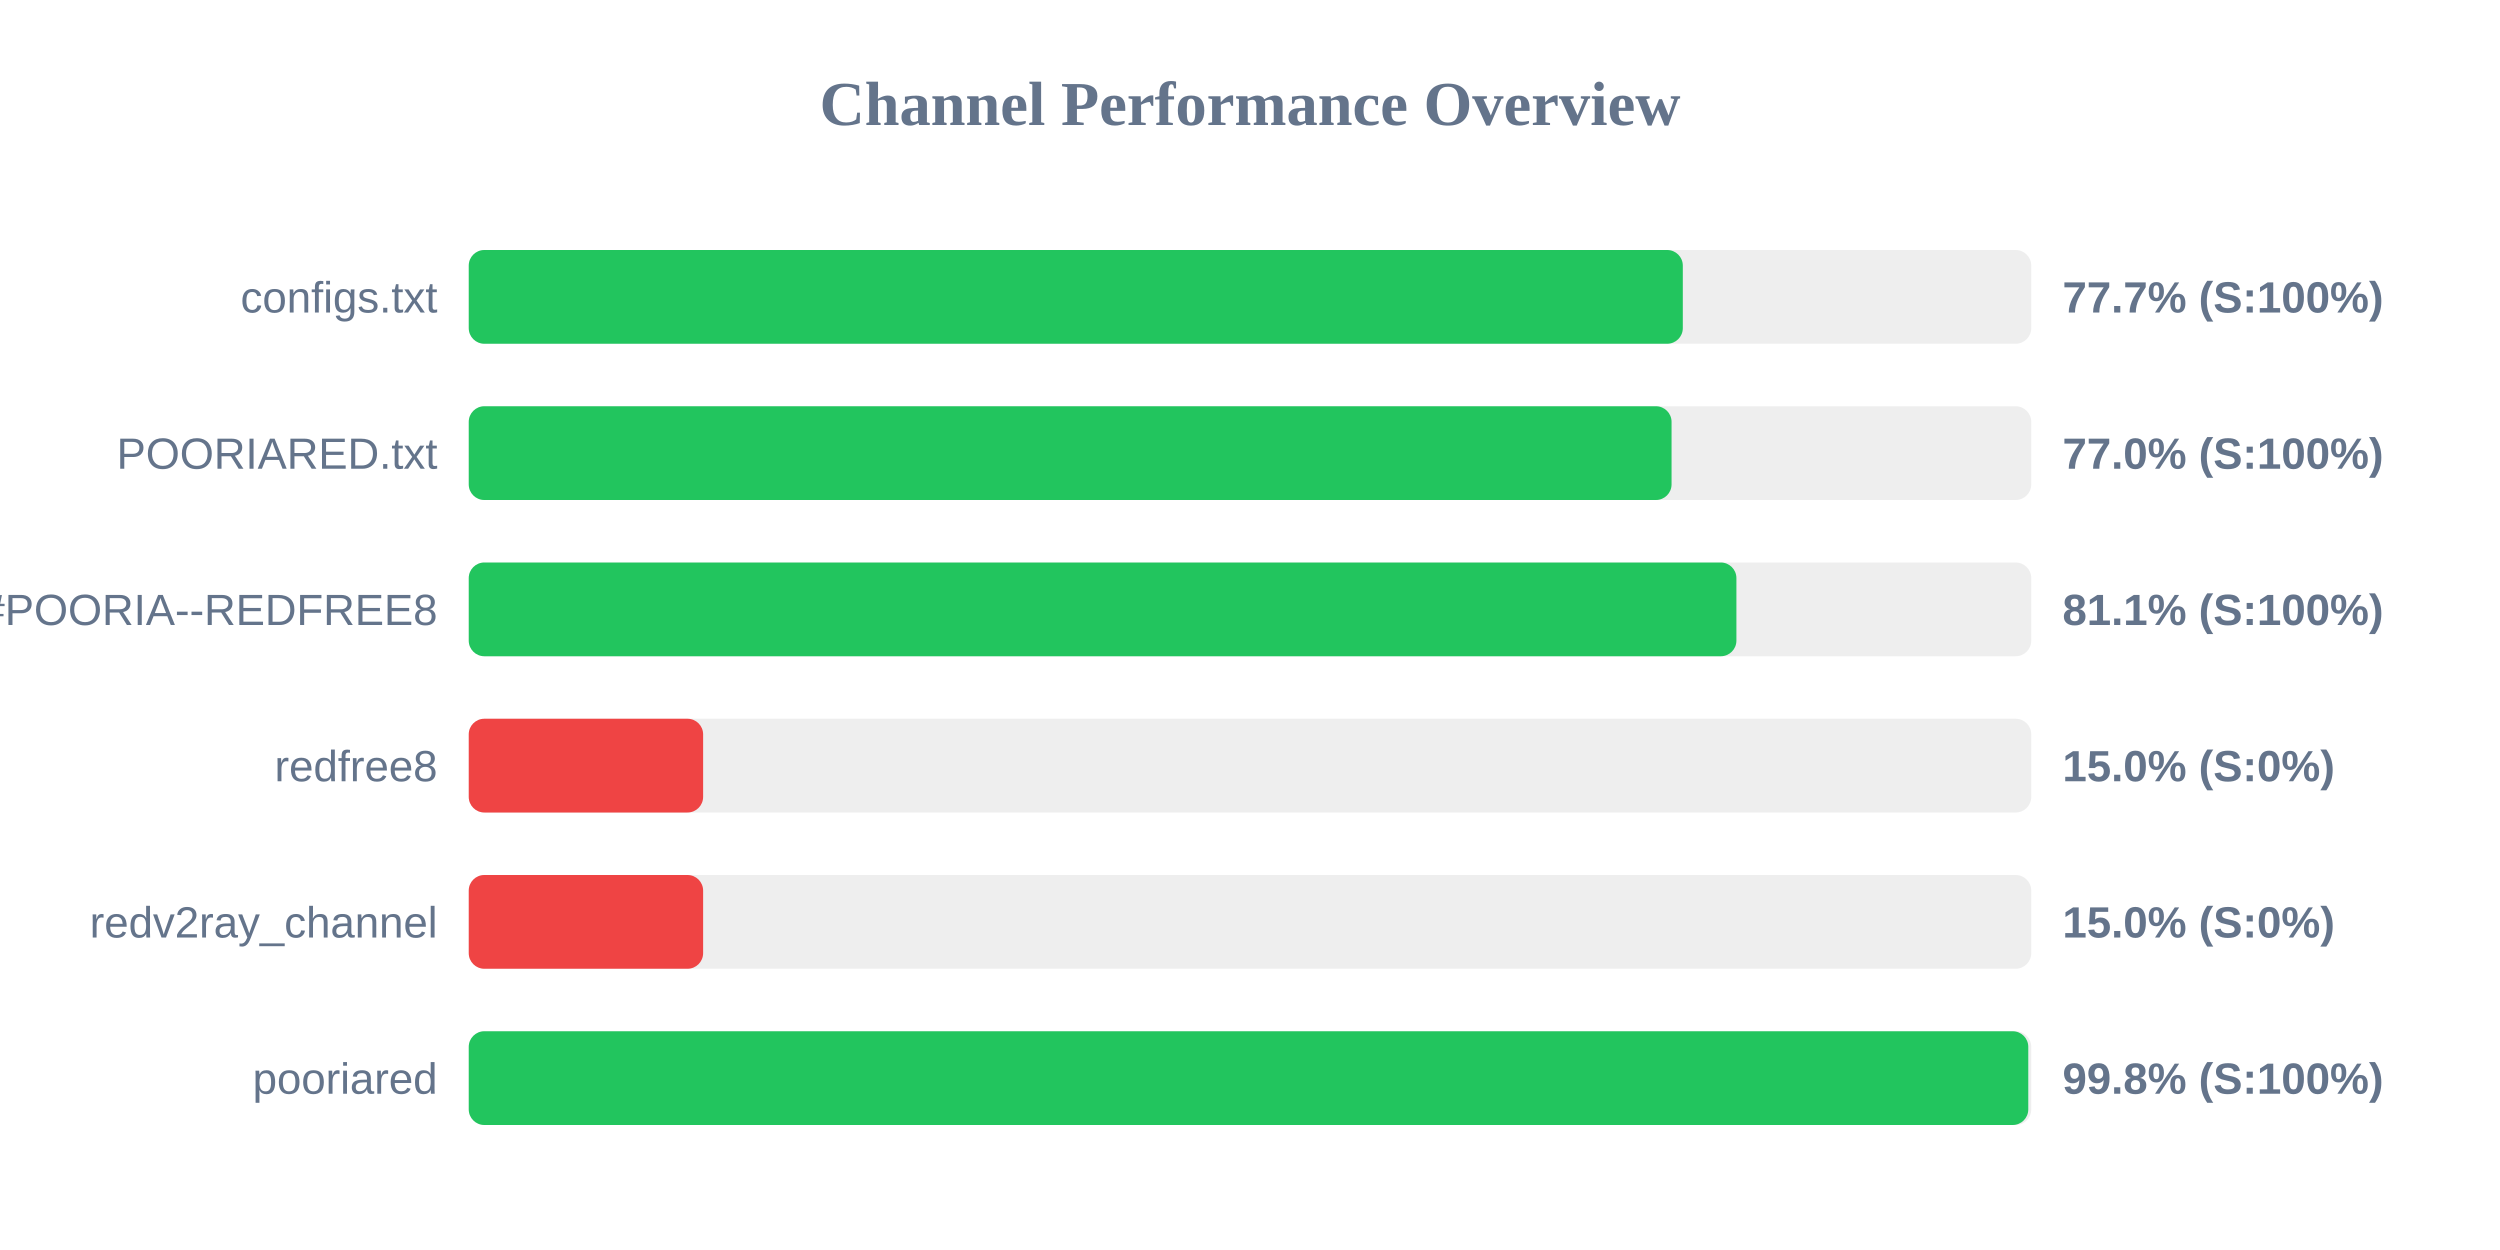
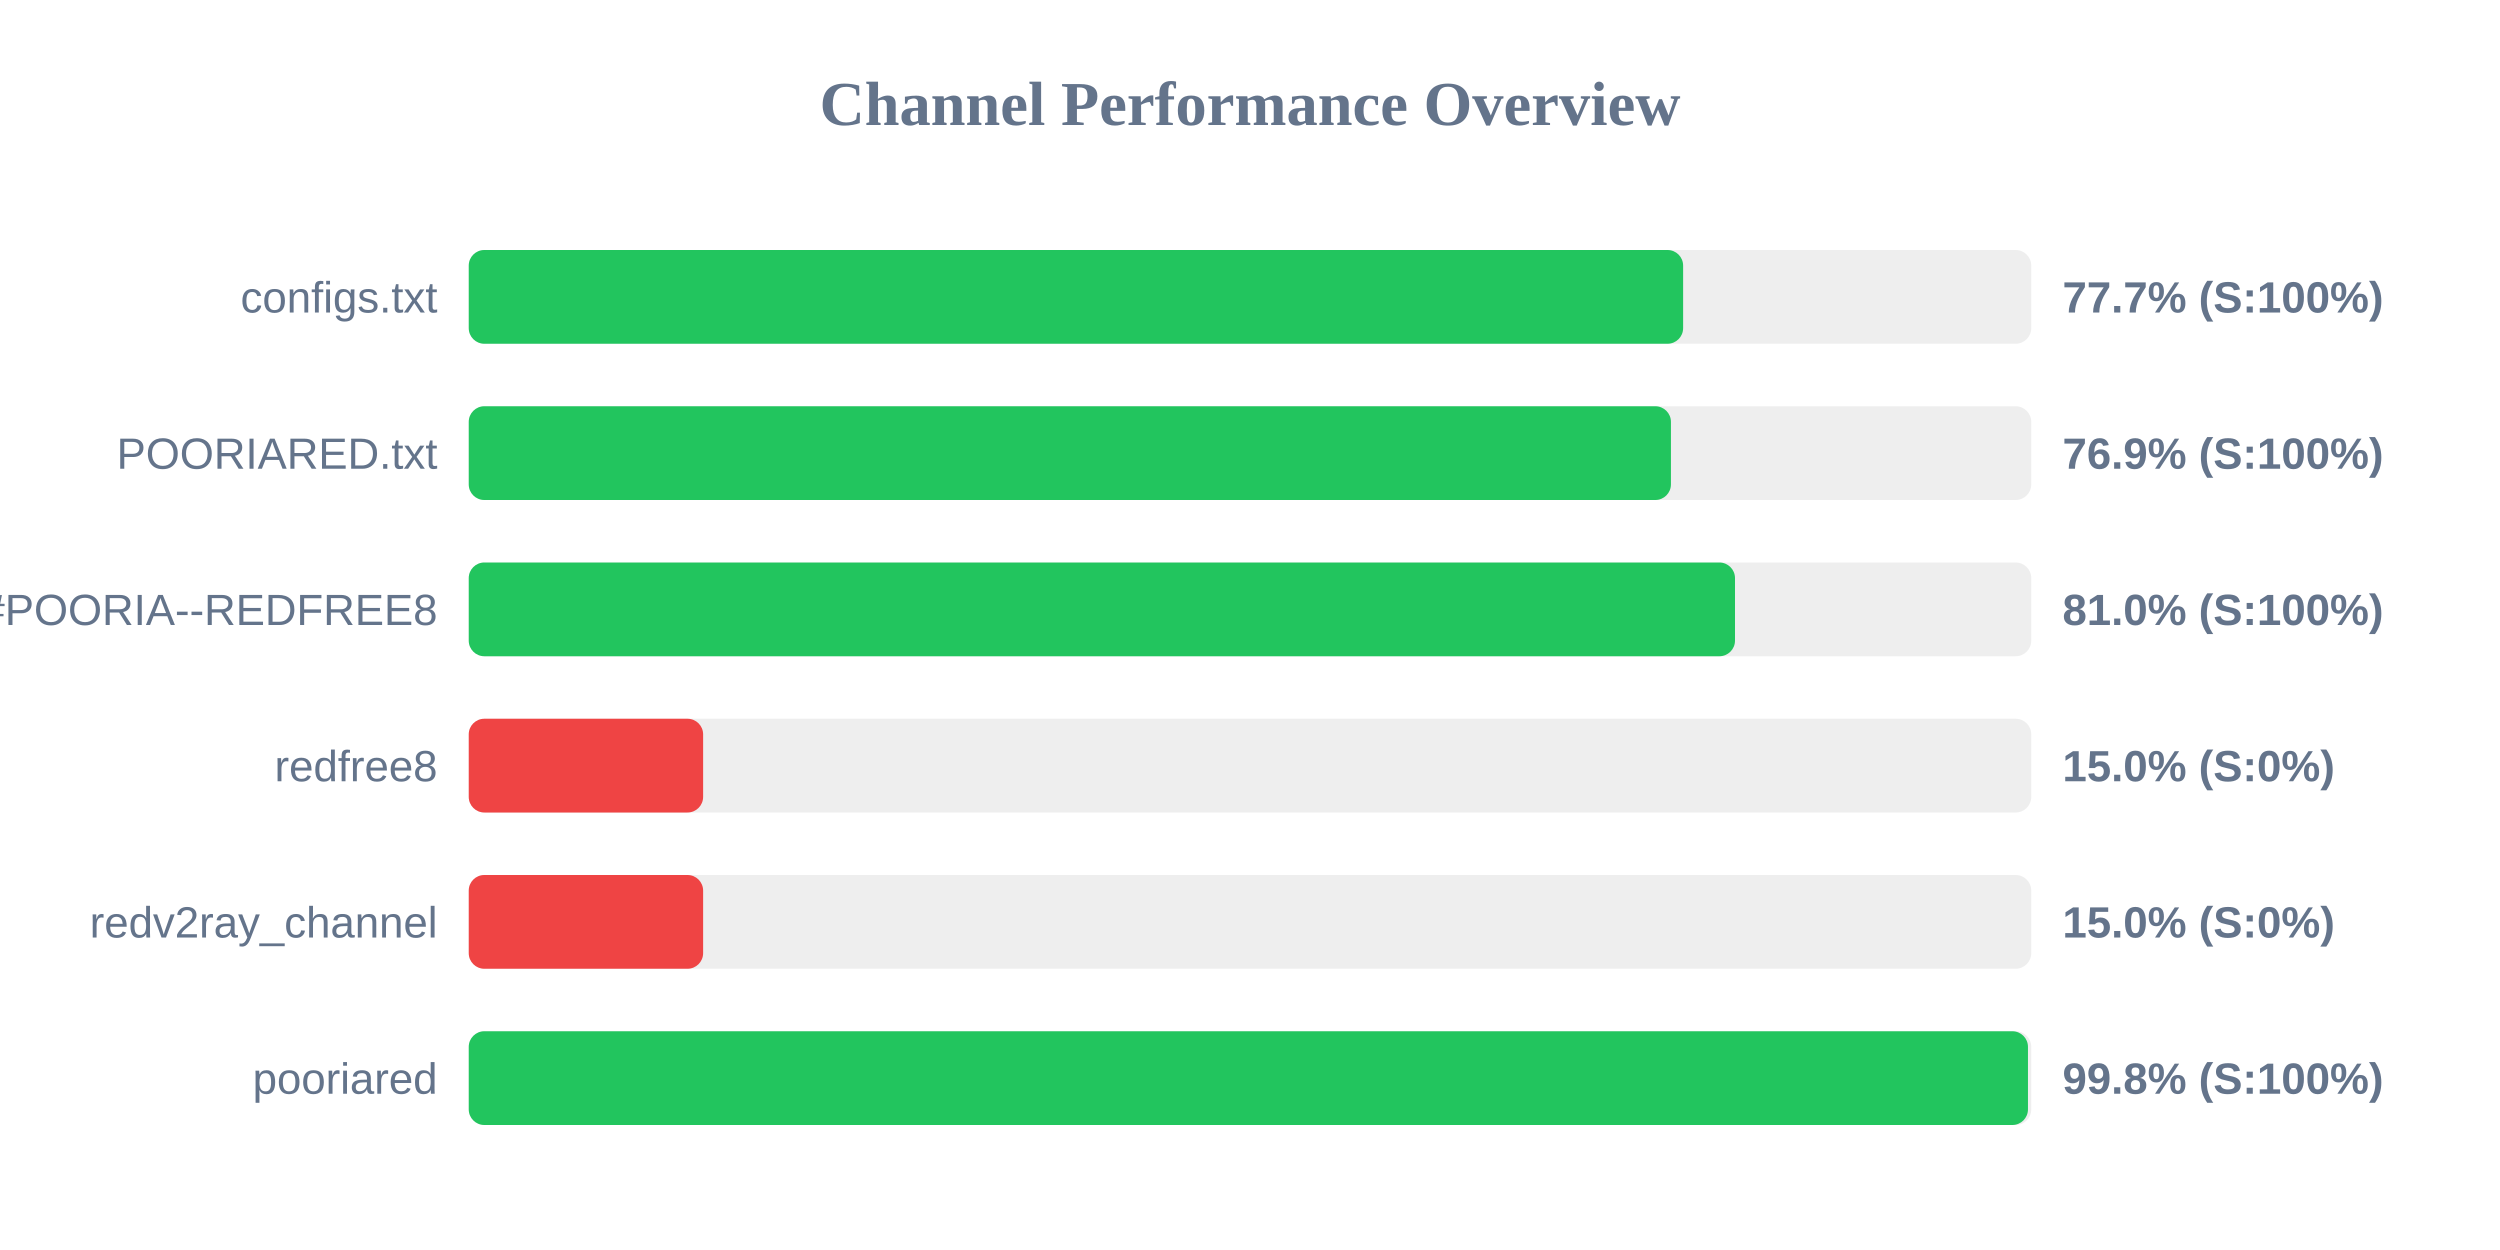
<svg xmlns="http://www.w3.org/2000/svg" width="800" height="400" version="1.1">
  <style>
        .row { font: 14px Arial; fill: #64748b; }
        .score { font: bold 14px Arial; fill: #64748b; }
    </style>
  <text x="400" y="40" text-anchor="middle" font-size="20px" font-weight="bold" fill="#64748b">Channel Performance Overview</text>
  <rect x="150" y="80" width="500" height="30" fill="#eee" rx="5" />
-   <rect x="150" y="80" width="388.5" height="30" fill="#22c55e" rx="5" />
+   <rect x="150" y="80" width="388.6" height="30" fill="#22c55e" rx="5" />
  <text x="140" y="100" text-anchor="end" class="row">configs.txt</text>
  <text x="660" y="100" text-anchor="start" class="score">77.7% (S:100%)</text>
  <rect x="150" y="130" width="500" height="30" fill="#eee" rx="5" />
-   <rect x="150" y="130" width="384.9" height="30" fill="#22c55e" rx="5" />
+   <rect x="150" y="130" width="384.7" height="30" fill="#22c55e" rx="5" />
  <text x="140" y="150" text-anchor="end" class="row">POORIARED.txt</text>
-   <text x="660" y="150" text-anchor="start" class="score">77.0% (S:100%)</text>
+   <text x="660" y="150" text-anchor="start" class="score">76.9% (S:100%)</text>
  <rect x="150" y="180" width="500" height="30" fill="#eee" rx="5" />
-   <rect x="150" y="180" width="405.65" height="30" fill="#22c55e" rx="5" />
+   <rect x="150" y="180" width="405.2" height="30" fill="#22c55e" rx="5" />
  <text x="140" y="200" text-anchor="end" class="row">POORIA--REDFREE8.txt#POORIA--REDFREE8</text>
-   <text x="660" y="200" text-anchor="start" class="score">81.1% (S:100%)</text>
+   <text x="660" y="200" text-anchor="start" class="score">81.0% (S:100%)</text>
  <rect x="150" y="230" width="500" height="30" fill="#eee" rx="5" />
  <rect x="150" y="230" width="75.0" height="30" fill="#ef4444" rx="5" />
  <text x="140" y="250" text-anchor="end" class="row">redfree8</text>
  <text x="660" y="250" text-anchor="start" class="score">15.0% (S:0%)</text>
  <rect x="150" y="280" width="500" height="30" fill="#eee" rx="5" />
  <rect x="150" y="280" width="75.0" height="30" fill="#ef4444" rx="5" />
  <text x="140" y="300" text-anchor="end" class="row">redv2ray_channel</text>
  <text x="660" y="300" text-anchor="start" class="score">15.0% (S:0%)</text>
  <rect x="150" y="330" width="500" height="30" fill="#eee" rx="5" />
-   <rect x="150" y="330" width="499.05" height="30" fill="#22c55e" rx="5" />
+   <rect x="150" y="330" width="498.95" height="30" fill="#22c55e" rx="5" />
  <text x="140" y="350" text-anchor="end" class="row">pooriared</text>
  <text x="660" y="350" text-anchor="start" class="score">99.8% (S:100%)</text>
</svg>
